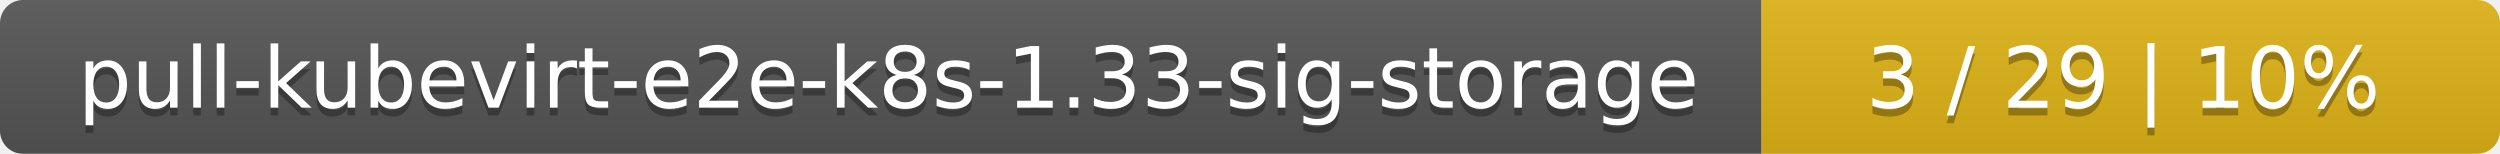
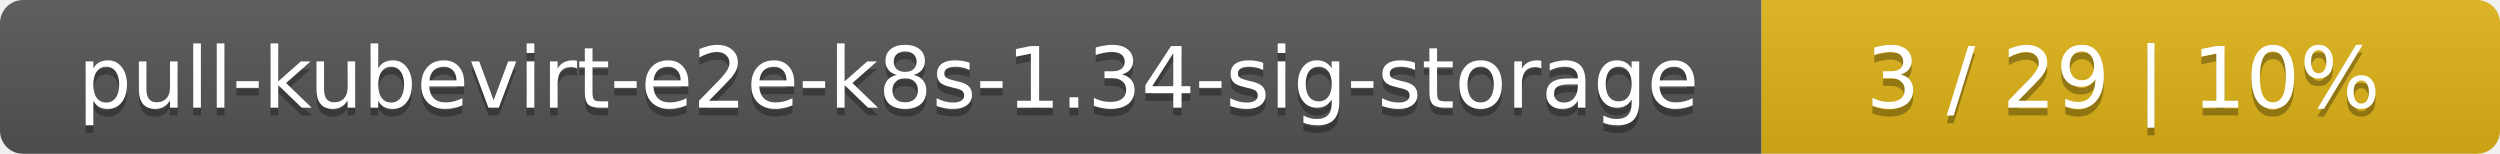
<svg xmlns="http://www.w3.org/2000/svg" width="325" height="20">
  <linearGradient id="smooth" x2="0" y2="100%">
    <stop offset="0" stop-color="#bbb" stop-opacity=".1" />
    <stop offset="1" stop-opacity=".1" />
  </linearGradient>
  <mask id="round">
    <rect width="325" height="20" rx="3" fill="#fff" />
  </mask>
  <g mask="url(#round)">
    <rect width="229" height="20" fill="#555" />
    <rect x="229" width="96" height="20" fill="#dfb317" />
    <rect width="325" height="20" fill="url(#smooth)" />
  </g>
  <g fill="#fff" text-anchor="middle" font-family="DejaVu Sans,Verdana,Geneva,sans-serif" font-size="11">
-     <text x="115.5" y="15" fill="#010101" fill-opacity=".3">pull-kubevirt-e2e-k8s-1.33-sig-storage</text>
-     <text x="115.5" y="14">pull-kubevirt-e2e-k8s-1.33-sig-storage</text>
+     <text x="115.5" y="15" fill="#010101" fill-opacity=".3">pull-kubevirt-e2e-k8s-1.34-sig-storage</text>
+     <text x="115.5" y="14">pull-kubevirt-e2e-k8s-1.34-sig-storage</text>
    <text x="276" y="15" fill="#010101" fill-opacity=".3">3 / 29    |    10%</text>
    <text x="276" y="14">3 / 29    |    10%</text>
  </g>
</svg>
